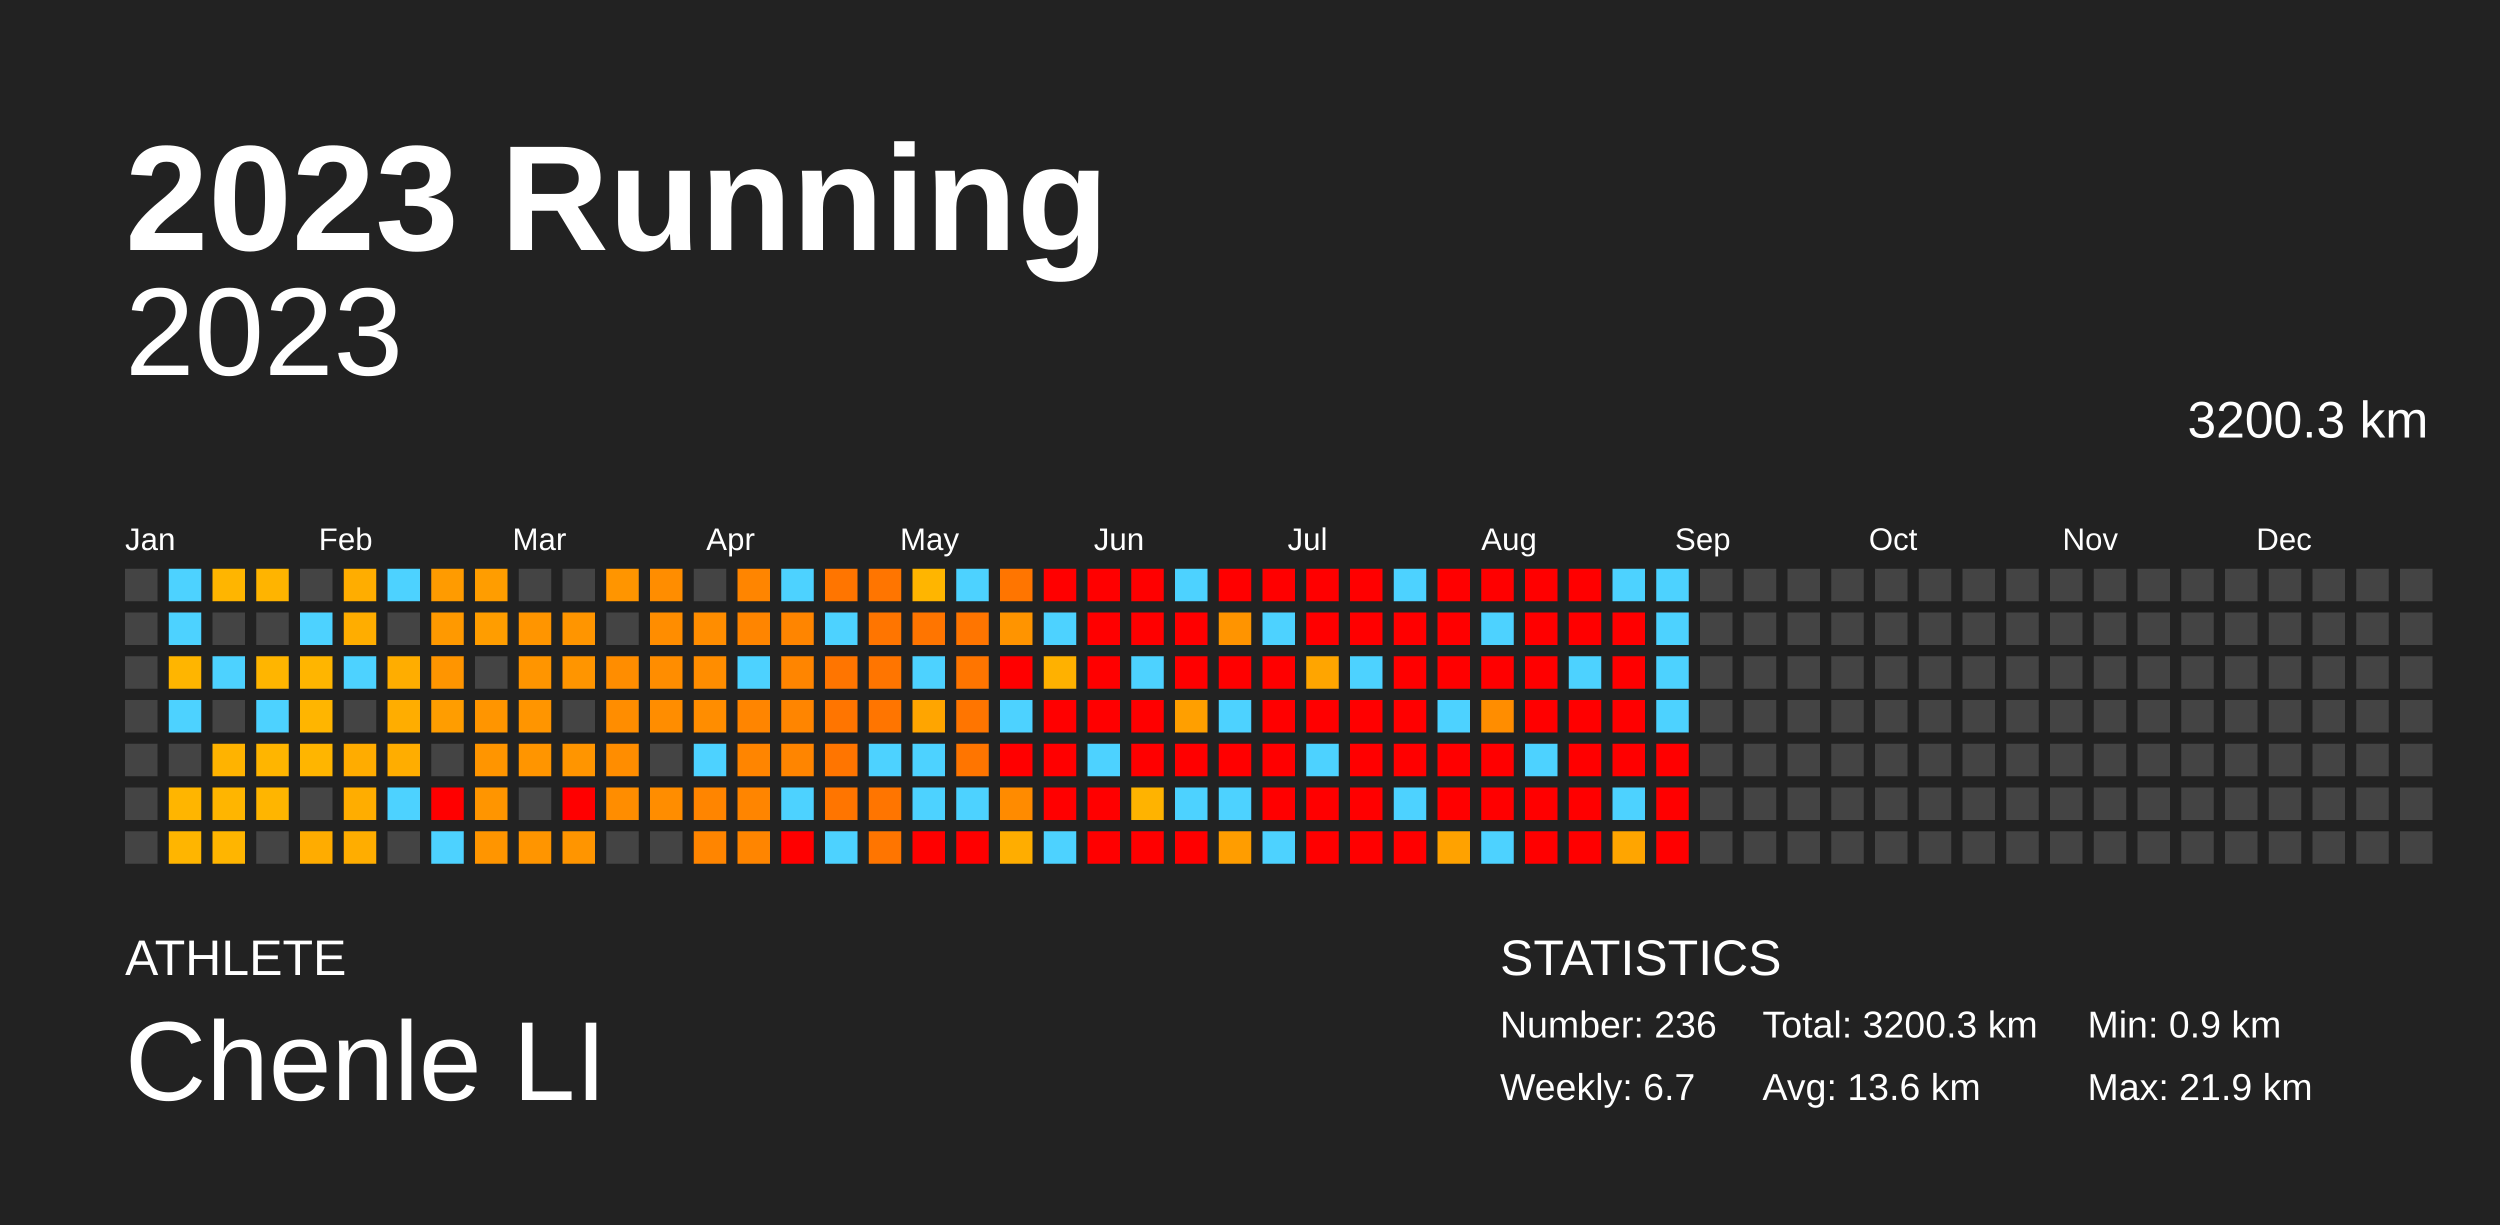
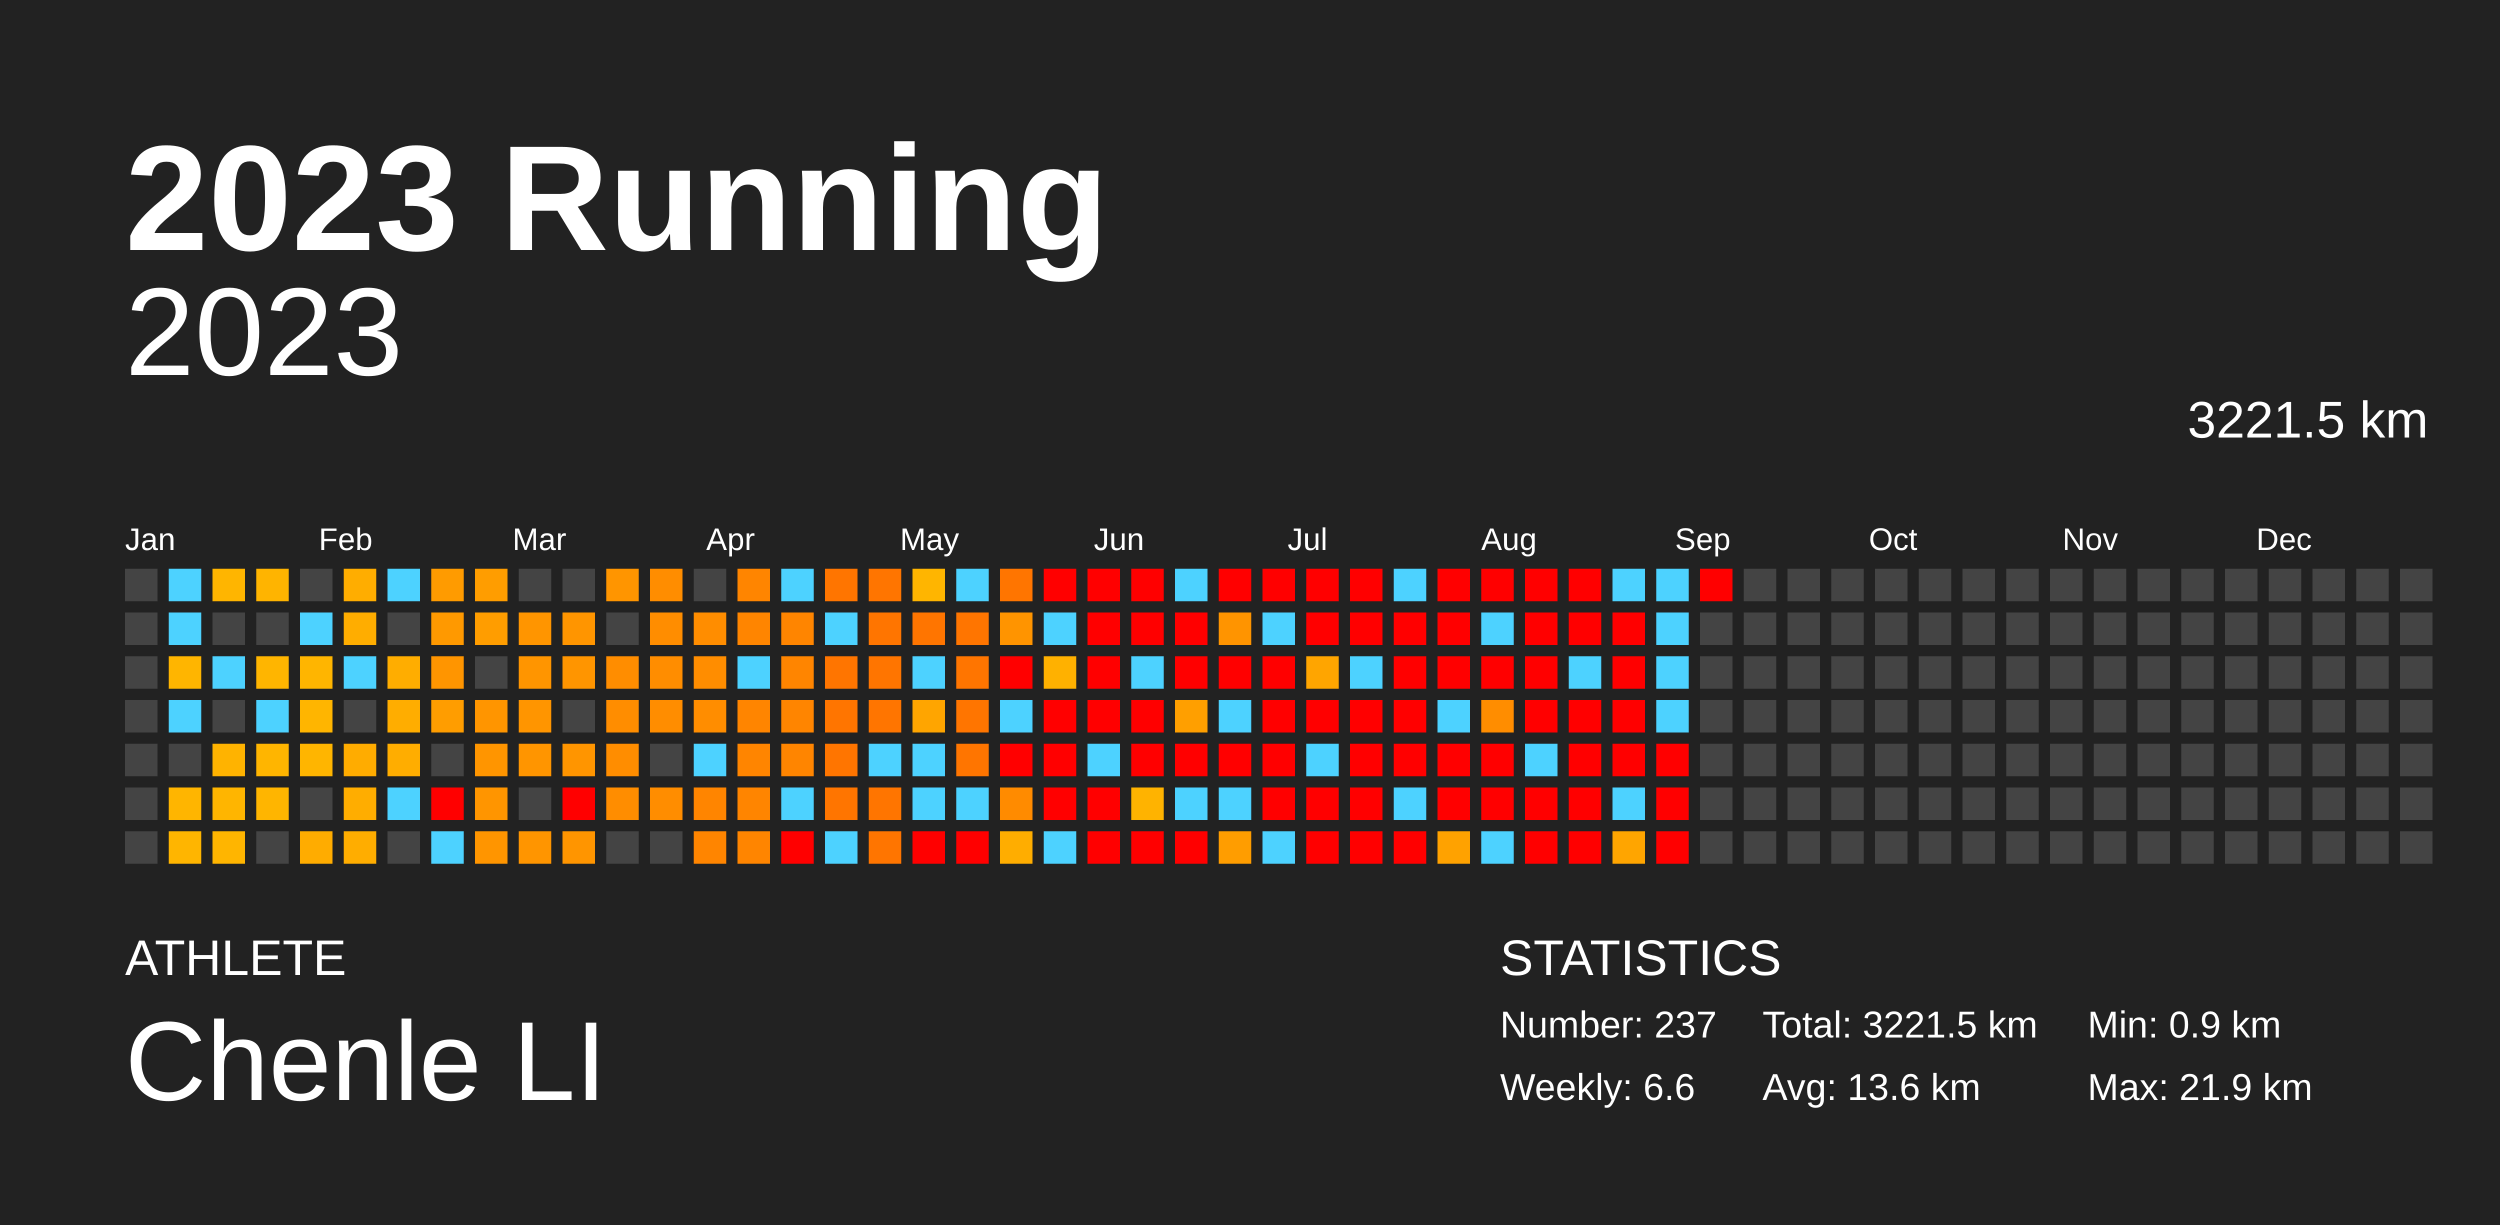
<svg xmlns="http://www.w3.org/2000/svg" baseProfile="full" height="98mm" version="1.1" viewBox="0,0,200,98" width="200mm">
  <defs />
  <rect fill="#222222" height="98" width="200" x="0" y="0" />
  <text fill="#FFFFFF" style="font-size:12px; font-family:Arial; font-weight:bold;" x="10" y="20">2023 Running</text>
  <text fill="#FFFFFF" style="font-size:4px; font-family:Arial" x="10" y="78">ATHLETE</text>
  <text fill="#FFFFFF" style="font-size:9px; font-family:Arial" x="10" y="88">Chenle LI</text>
  <text fill="#FFFFFF" style="font-size:4px; font-family:Arial" x="120" y="78">STATISTICS</text>
-   <text fill="#FFFFFF" style="font-size:3px; font-family:Arial" x="120" y="83">Number: 236</text>
-   <text fill="#FFFFFF" style="font-size:3px; font-family:Arial" x="120" y="88">Weekly: 6.7</text>
-   <text fill="#FFFFFF" style="font-size:3px; font-family:Arial" x="141" y="83">Total: 3200.3 km</text>
+   <text fill="#FFFFFF" style="font-size:3px; font-family:Arial" x="120" y="83">Number: 237</text>
+   <text fill="#FFFFFF" style="font-size:3px; font-family:Arial" x="120" y="88">Weekly: 6.6</text>
+   <text fill="#FFFFFF" style="font-size:3px; font-family:Arial" x="141" y="83">Total: 3221.5 km</text>
  <text fill="#FFFFFF" style="font-size:3px; font-family:Arial" x="141" y="88">Avg: 13.6 km</text>
  <text fill="#FFFFFF" style="font-size:3px; font-family:Arial" x="167" y="83">Min: 0.9 km</text>
  <text fill="#FFFFFF" style="font-size:3px; font-family:Arial" x="167" y="88">Max: 21.9 km</text>
  <text alignment-baseline="hanging" fill="#FFFFFF" style="font-size:10.0px; font-family:Arial;" x="10" y="30">2023</text>
-   <text alignment-baseline="hanging" fill="#FFFFFF" style="font-size:4.125px; font-family:Arial;" x="175" y="35">3200.3 km</text>
+   <text alignment-baseline="hanging" fill="#FFFFFF" style="font-size:4.125px; font-family:Arial;" x="175" y="35">3221.5 km</text>
  <text fill="#FFFFFF" style="font-size:2.5px; font-family:Arial" x="10.0" y="44">Jan</text>
  <text fill="#FFFFFF" style="font-size:2.5px; font-family:Arial" x="25.5" y="44">Feb</text>
  <text fill="#FFFFFF" style="font-size:2.5px; font-family:Arial" x="41.0" y="44">Mar</text>
  <text fill="#FFFFFF" style="font-size:2.5px; font-family:Arial" x="56.5" y="44">Apr</text>
  <text fill="#FFFFFF" style="font-size:2.5px; font-family:Arial" x="72.0" y="44">May</text>
  <text fill="#FFFFFF" style="font-size:2.5px; font-family:Arial" x="87.5" y="44">Jun</text>
  <text fill="#FFFFFF" style="font-size:2.5px; font-family:Arial" x="103.0" y="44">Jul</text>
  <text fill="#FFFFFF" style="font-size:2.5px; font-family:Arial" x="118.5" y="44">Aug</text>
  <text fill="#FFFFFF" style="font-size:2.5px; font-family:Arial" x="134.0" y="44">Sep</text>
  <text fill="#FFFFFF" style="font-size:2.5px; font-family:Arial" x="149.5" y="44">Oct</text>
  <text fill="#FFFFFF" style="font-size:2.5px; font-family:Arial" x="165.0" y="44">Nov</text>
  <text fill="#FFFFFF" style="font-size:2.5px; font-family:Arial" x="180.5" y="44">Dec</text>
  <rect fill="#444444" height="2.6" width="2.6" x="10.0" y="45.5" />
  <rect fill="#444444" height="2.6" width="2.6" x="10.0" y="49.0" />
  <rect fill="#444444" height="2.6" width="2.6" x="10.0" y="52.5" />
  <rect fill="#444444" height="2.6" width="2.6" x="10.0" y="56.0" />
  <rect fill="#444444" height="2.6" width="2.6" x="10.0" y="59.5" />
  <rect fill="#444444" height="2.6" width="2.6" x="10.0" y="63.0" />
  <rect fill="#444444" height="2.6" width="2.6" x="10.0" y="66.5" />
  <rect fill="#4dd2ff" height="2.6" width="2.6" x="13.5" y="45.5" />
  <rect fill="#4dd2ff" height="2.6" width="2.6" x="13.5" y="49.0" />
  <rect fill="#ffb500" height="2.6" width="2.6" x="13.5" y="52.5" />
  <rect fill="#4dd2ff" height="2.6" width="2.6" x="13.5" y="56.0" />
  <rect fill="#444444" height="2.6" width="2.6" x="13.5" y="59.5" />
  <rect fill="#ffb500" height="2.6" width="2.6" x="13.5" y="63.0" />
  <rect fill="#ffb500" height="2.6" width="2.6" x="13.5" y="66.5" />
  <rect fill="#ffb500" height="2.6" width="2.6" x="17.0" y="45.5" />
  <rect fill="#444444" height="2.6" width="2.6" x="17.0" y="49.0" />
  <rect fill="#4dd2ff" height="2.6" width="2.6" x="17.0" y="52.5" />
  <rect fill="#444444" height="2.6" width="2.6" x="17.0" y="56.0" />
  <rect fill="#ffb300" height="2.6" width="2.6" x="17.0" y="59.5" />
  <rect fill="#ffb500" height="2.6" width="2.6" x="17.0" y="63.0" />
  <rect fill="#ffb500" height="2.6" width="2.6" x="17.0" y="66.5" />
  <rect fill="#ffb400" height="2.6" width="2.6" x="20.5" y="45.5" />
  <rect fill="#444444" height="2.6" width="2.6" x="20.5" y="49.0" />
  <rect fill="#ffb500" height="2.6" width="2.6" x="20.5" y="52.5" />
  <rect fill="#4dd2ff" height="2.6" width="2.6" x="20.5" y="56.0" />
  <rect fill="#ffb500" height="2.6" width="2.6" x="20.5" y="59.5" />
  <rect fill="#ffb500" height="2.6" width="2.6" x="20.5" y="63.0" />
  <rect fill="#444444" height="2.6" width="2.6" x="20.5" y="66.5" />
  <rect fill="#444444" height="2.6" width="2.6" x="24.0" y="45.5" />
  <rect fill="#4dd2ff" height="2.6" width="2.6" x="24.0" y="49.0" />
  <rect fill="#ffb500" height="2.6" width="2.6" x="24.0" y="52.5" />
  <rect fill="#ffb500" height="2.6" width="2.6" x="24.0" y="56.0" />
  <rect fill="#ffb500" height="2.6" width="2.6" x="24.0" y="59.5" />
  <rect fill="#444444" height="2.6" width="2.6" x="24.0" y="63.0" />
  <rect fill="#ffac00" height="2.6" width="2.6" x="24.0" y="66.5" />
  <rect fill="#ffad00" height="2.6" width="2.6" x="27.5" y="45.5" />
  <rect fill="#ffad00" height="2.6" width="2.6" x="27.5" y="49.0" />
  <rect fill="#4dd2ff" height="2.6" width="2.6" x="27.5" y="52.5" />
  <rect fill="#444444" height="2.6" width="2.6" x="27.5" y="56.0" />
  <rect fill="#ffac00" height="2.6" width="2.6" x="27.5" y="59.5" />
  <rect fill="#ffad00" height="2.6" width="2.6" x="27.5" y="63.0" />
  <rect fill="#ffad00" height="2.6" width="2.6" x="27.5" y="66.5" />
  <rect fill="#4dd2ff" height="2.6" width="2.6" x="31.0" y="45.5" />
  <rect fill="#444444" height="2.6" width="2.6" x="31.0" y="49.0" />
  <rect fill="#ffad00" height="2.6" width="2.6" x="31.0" y="52.5" />
  <rect fill="#ffad00" height="2.6" width="2.6" x="31.0" y="56.0" />
  <rect fill="#ffad00" height="2.6" width="2.6" x="31.0" y="59.5" />
  <rect fill="#4dd2ff" height="2.6" width="2.6" x="31.0" y="63.0" />
  <rect fill="#444444" height="2.6" width="2.6" x="31.0" y="66.5" />
  <rect fill="#ff9b00" height="2.6" width="2.6" x="34.5" y="45.5" />
  <rect fill="#ff9900" height="2.6" width="2.6" x="34.5" y="49.0" />
  <rect fill="#ff9500" height="2.6" width="2.6" x="34.5" y="52.5" />
  <rect fill="#ff9d00" height="2.6" width="2.6" x="34.5" y="56.0" />
  <rect fill="#444444" height="2.6" width="2.6" x="34.5" y="59.5" />
  <rect fill="red" height="2.6" width="2.6" x="34.5" y="63.0" />
  <rect fill="#4dd2ff" height="2.6" width="2.6" x="34.5" y="66.5" />
  <rect fill="#ff9d00" height="2.6" width="2.6" x="38.0" y="45.5" />
  <rect fill="#ff9d00" height="2.6" width="2.6" x="38.0" y="49.0" />
  <rect fill="#444444" height="2.6" width="2.6" x="38.0" y="52.5" />
  <rect fill="#ff9500" height="2.6" width="2.6" x="38.0" y="56.0" />
  <rect fill="#ff9500" height="2.6" width="2.6" x="38.0" y="59.5" />
  <rect fill="#ff9500" height="2.6" width="2.6" x="38.0" y="63.0" />
  <rect fill="#ff9500" height="2.6" width="2.6" x="38.0" y="66.5" />
  <rect fill="#444444" height="2.6" width="2.6" x="41.5" y="45.5" />
  <rect fill="#ff9500" height="2.6" width="2.6" x="41.5" y="49.0" />
  <rect fill="#ff9500" height="2.6" width="2.6" x="41.5" y="52.5" />
  <rect fill="#ff9500" height="2.6" width="2.6" x="41.5" y="56.0" />
  <rect fill="#ff9500" height="2.6" width="2.6" x="41.5" y="59.5" />
  <rect fill="#444444" height="2.6" width="2.6" x="41.5" y="63.0" />
  <rect fill="#ff9500" height="2.6" width="2.6" x="41.5" y="66.5" />
  <rect fill="#444444" height="2.6" width="2.6" x="45.0" y="45.5" />
  <rect fill="#ff9500" height="2.6" width="2.6" x="45.0" y="49.0" />
  <rect fill="#ff9500" height="2.6" width="2.6" x="45.0" y="52.5" />
  <rect fill="#444444" height="2.6" width="2.6" x="45.0" y="56.0" />
  <rect fill="#ff9500" height="2.6" width="2.6" x="45.0" y="59.5" />
  <rect fill="red" height="2.6" width="2.6" x="45.0" y="63.0" />
  <rect fill="#ff9500" height="2.6" width="2.6" x="45.0" y="66.5" />
  <rect fill="#ff9500" height="2.6" width="2.6" x="48.5" y="45.5" />
  <rect fill="#444444" height="2.6" width="2.6" x="48.5" y="49.0" />
  <rect fill="#ff8d00" height="2.6" width="2.6" x="48.5" y="52.5" />
  <rect fill="#ff8d00" height="2.6" width="2.6" x="48.5" y="56.0" />
  <rect fill="#ff8d00" height="2.6" width="2.6" x="48.5" y="59.5" />
  <rect fill="#ff8d00" height="2.6" width="2.6" x="48.5" y="63.0" />
  <rect fill="#444444" height="2.6" width="2.6" x="48.5" y="66.5" />
  <rect fill="#ff8d00" height="2.6" width="2.6" x="52.0" y="45.5" />
  <rect fill="#ff8d00" height="2.6" width="2.6" x="52.0" y="49.0" />
  <rect fill="#ff8d00" height="2.6" width="2.6" x="52.0" y="52.5" />
  <rect fill="#ff8d00" height="2.6" width="2.6" x="52.0" y="56.0" />
  <rect fill="#444444" height="2.6" width="2.6" x="52.0" y="59.5" />
  <rect fill="#ff8d00" height="2.6" width="2.6" x="52.0" y="63.0" />
  <rect fill="#444444" height="2.6" width="2.6" x="52.0" y="66.5" />
  <rect fill="#444444" height="2.6" width="2.6" x="55.5" y="45.5" />
  <rect fill="#ff8d00" height="2.6" width="2.6" x="55.5" y="49.0" />
  <rect fill="#ff8d00" height="2.6" width="2.6" x="55.5" y="52.5" />
  <rect fill="#ff8d00" height="2.6" width="2.6" x="55.5" y="56.0" />
  <rect fill="#4dd2ff" height="2.6" width="2.6" x="55.5" y="59.5" />
  <rect fill="#ff8500" height="2.6" width="2.6" x="55.5" y="63.0" />
  <rect fill="#ff8500" height="2.6" width="2.6" x="55.5" y="66.5" />
  <rect fill="#ff8500" height="2.6" width="2.6" x="59.0" y="45.5" />
  <rect fill="#ff8500" height="2.6" width="2.6" x="59.0" y="49.0" />
  <rect fill="#4dd2ff" height="2.6" width="2.6" x="59.0" y="52.5" />
  <rect fill="#ff8500" height="2.6" width="2.6" x="59.0" y="56.0" />
  <rect fill="#ff8500" height="2.6" width="2.6" x="59.0" y="59.5" />
  <rect fill="#ff8500" height="2.6" width="2.6" x="59.0" y="63.0" />
  <rect fill="#ff8500" height="2.6" width="2.6" x="59.0" y="66.5" />
  <rect fill="#4dd2ff" height="2.6" width="2.6" x="62.5" y="45.5" />
  <rect fill="#ff8500" height="2.6" width="2.6" x="62.5" y="49.0" />
  <rect fill="#ff8500" height="2.6" width="2.6" x="62.5" y="52.5" />
  <rect fill="#ff8500" height="2.6" width="2.6" x="62.5" y="56.0" />
  <rect fill="#ff8500" height="2.6" width="2.6" x="62.5" y="59.5" />
  <rect fill="#4dd2ff" height="2.6" width="2.6" x="62.5" y="63.0" />
  <rect fill="red" height="2.6" width="2.6" x="62.5" y="66.5" />
  <rect fill="#ff7500" height="2.6" width="2.6" x="66.0" y="45.5" />
  <rect fill="#4dd2ff" height="2.6" width="2.6" x="66.0" y="49.0" />
  <rect fill="#ff7500" height="2.6" width="2.6" x="66.0" y="52.5" />
  <rect fill="#ff7500" height="2.6" width="2.6" x="66.0" y="56.0" />
  <rect fill="#ff7500" height="2.6" width="2.6" x="66.0" y="59.5" />
  <rect fill="#ff7500" height="2.6" width="2.6" x="66.0" y="63.0" />
  <rect fill="#4dd2ff" height="2.6" width="2.6" x="66.0" y="66.5" />
  <rect fill="#ff7500" height="2.6" width="2.6" x="69.5" y="45.5" />
  <rect fill="#ff7500" height="2.6" width="2.6" x="69.5" y="49.0" />
  <rect fill="#ff7500" height="2.6" width="2.6" x="69.5" y="52.5" />
  <rect fill="#ff7500" height="2.6" width="2.6" x="69.5" y="56.0" />
  <rect fill="#4dd2ff" height="2.6" width="2.6" x="69.5" y="59.5" />
  <rect fill="#ff7500" height="2.6" width="2.6" x="69.5" y="63.0" />
  <rect fill="#ff7500" height="2.6" width="2.6" x="69.5" y="66.5" />
  <rect fill="#ffb500" height="2.6" width="2.6" x="73.0" y="45.5" />
  <rect fill="#ff7500" height="2.6" width="2.6" x="73.0" y="49.0" />
  <rect fill="#4dd2ff" height="2.6" width="2.6" x="73.0" y="52.5" />
  <rect fill="#ffa500" height="2.6" width="2.6" x="73.0" y="56.0" />
  <rect fill="#4dd2ff" height="2.6" width="2.6" x="73.0" y="59.5" />
  <rect fill="#4dd2ff" height="2.6" width="2.6" x="73.0" y="63.0" />
  <rect fill="red" height="2.6" width="2.6" x="73.0" y="66.5" />
  <rect fill="#4dd2ff" height="2.6" width="2.6" x="76.5" y="45.5" />
  <rect fill="#ff7500" height="2.6" width="2.6" x="76.5" y="49.0" />
  <rect fill="#ff7500" height="2.6" width="2.6" x="76.5" y="52.5" />
  <rect fill="#ff7500" height="2.6" width="2.6" x="76.5" y="56.0" />
  <rect fill="#ff7500" height="2.6" width="2.6" x="76.5" y="59.5" />
  <rect fill="#4dd2ff" height="2.6" width="2.6" x="76.5" y="63.0" />
  <rect fill="red" height="2.6" width="2.6" x="76.5" y="66.5" />
  <rect fill="#ff7500" height="2.6" width="2.6" x="80.0" y="45.5" />
  <rect fill="#ff9400" height="2.6" width="2.6" x="80.0" y="49.0" />
  <rect fill="red" height="2.6" width="2.6" x="80.0" y="52.5" />
  <rect fill="#4dd2ff" height="2.6" width="2.6" x="80.0" y="56.0" />
  <rect fill="red" height="2.6" width="2.6" x="80.0" y="59.5" />
  <rect fill="#ff8b00" height="2.6" width="2.6" x="80.0" y="63.0" />
  <rect fill="#ffad00" height="2.6" width="2.6" x="80.0" y="66.5" />
  <rect fill="red" height="2.6" width="2.6" x="83.5" y="45.5" />
  <rect fill="#4dd2ff" height="2.6" width="2.6" x="83.5" y="49.0" />
  <rect fill="#ffb100" height="2.6" width="2.6" x="83.5" y="52.5" />
  <rect fill="red" height="2.6" width="2.6" x="83.5" y="56.0" />
  <rect fill="red" height="2.6" width="2.6" x="83.5" y="59.5" />
  <rect fill="red" height="2.6" width="2.6" x="83.5" y="63.0" />
  <rect fill="#4dd2ff" height="2.6" width="2.6" x="83.5" y="66.5" />
  <rect fill="red" height="2.6" width="2.6" x="87.0" y="45.5" />
  <rect fill="red" height="2.6" width="2.6" x="87.0" y="49.0" />
  <rect fill="red" height="2.6" width="2.6" x="87.0" y="52.5" />
  <rect fill="red" height="2.6" width="2.6" x="87.0" y="56.0" />
  <rect fill="#4dd2ff" height="2.6" width="2.6" x="87.0" y="59.5" />
  <rect fill="red" height="2.6" width="2.6" x="87.0" y="63.0" />
  <rect fill="red" height="2.6" width="2.6" x="87.0" y="66.5" />
  <rect fill="red" height="2.6" width="2.6" x="90.5" y="45.5" />
  <rect fill="red" height="2.6" width="2.6" x="90.5" y="49.0" />
  <rect fill="#4dd2ff" height="2.6" width="2.6" x="90.5" y="52.5" />
  <rect fill="red" height="2.6" width="2.6" x="90.5" y="56.0" />
  <rect fill="red" height="2.6" width="2.6" x="90.5" y="59.5" />
  <rect fill="#ffb300" height="2.6" width="2.6" x="90.5" y="63.0" />
  <rect fill="red" height="2.6" width="2.6" x="90.5" y="66.5" />
  <rect fill="#4dd2ff" height="2.6" width="2.6" x="94.0" y="45.5" />
  <rect fill="red" height="2.6" width="2.6" x="94.0" y="49.0" />
  <rect fill="red" height="2.6" width="2.6" x="94.0" y="52.5" />
  <rect fill="#ff9f00" height="2.6" width="2.6" x="94.0" y="56.0" />
  <rect fill="red" height="2.6" width="2.6" x="94.0" y="59.5" />
  <rect fill="#4dd2ff" height="2.6" width="2.6" x="94.0" y="63.0" />
  <rect fill="red" height="2.6" width="2.6" x="94.0" y="66.5" />
  <rect fill="red" height="2.6" width="2.6" x="97.5" y="45.5" />
  <rect fill="#ff9400" height="2.6" width="2.6" x="97.5" y="49.0" />
  <rect fill="red" height="2.6" width="2.6" x="97.5" y="52.5" />
  <rect fill="#4dd2ff" height="2.6" width="2.6" x="97.5" y="56.0" />
  <rect fill="red" height="2.6" width="2.6" x="97.5" y="59.5" />
  <rect fill="#4dd2ff" height="2.6" width="2.6" x="97.5" y="63.0" />
  <rect fill="#ff9d00" height="2.6" width="2.6" x="97.5" y="66.5" />
  <rect fill="red" height="2.6" width="2.6" x="101.0" y="45.5" />
  <rect fill="#4dd2ff" height="2.6" width="2.6" x="101.0" y="49.0" />
  <rect fill="red" height="2.6" width="2.6" x="101.0" y="52.5" />
  <rect fill="red" height="2.6" width="2.6" x="101.0" y="56.0" />
  <rect fill="red" height="2.6" width="2.6" x="101.0" y="59.5" />
  <rect fill="red" height="2.6" width="2.6" x="101.0" y="63.0" />
  <rect fill="#4dd2ff" height="2.6" width="2.6" x="101.0" y="66.5" />
  <rect fill="red" height="2.6" width="2.6" x="104.5" y="45.5" />
  <rect fill="red" height="2.6" width="2.6" x="104.5" y="49.0" />
  <rect fill="#ffa500" height="2.6" width="2.6" x="104.5" y="52.5" />
  <rect fill="red" height="2.6" width="2.6" x="104.5" y="56.0" />
  <rect fill="#4dd2ff" height="2.6" width="2.6" x="104.5" y="59.5" />
  <rect fill="red" height="2.6" width="2.6" x="104.5" y="63.0" />
  <rect fill="red" height="2.6" width="2.6" x="104.5" y="66.5" />
  <rect fill="red" height="2.6" width="2.6" x="108.0" y="45.5" />
  <rect fill="red" height="2.6" width="2.6" x="108.0" y="49.0" />
  <rect fill="#4dd2ff" height="2.6" width="2.6" x="108.0" y="52.5" />
  <rect fill="red" height="2.6" width="2.6" x="108.0" y="56.0" />
  <rect fill="red" height="2.6" width="2.6" x="108.0" y="59.5" />
  <rect fill="red" height="2.6" width="2.6" x="108.0" y="63.0" />
  <rect fill="red" height="2.6" width="2.6" x="108.0" y="66.5" />
  <rect fill="#4dd2ff" height="2.6" width="2.6" x="111.5" y="45.5" />
  <rect fill="red" height="2.6" width="2.6" x="111.5" y="49.0" />
  <rect fill="red" height="2.6" width="2.6" x="111.5" y="52.5" />
  <rect fill="red" height="2.6" width="2.6" x="111.5" y="56.0" />
  <rect fill="red" height="2.6" width="2.6" x="111.5" y="59.5" />
  <rect fill="#4dd2ff" height="2.6" width="2.6" x="111.5" y="63.0" />
  <rect fill="red" height="2.6" width="2.6" x="111.5" y="66.5" />
  <rect fill="red" height="2.6" width="2.6" x="115.0" y="45.5" />
  <rect fill="red" height="2.6" width="2.6" x="115.0" y="49.0" />
  <rect fill="red" height="2.6" width="2.6" x="115.0" y="52.5" />
  <rect fill="#4dd2ff" height="2.6" width="2.6" x="115.0" y="56.0" />
  <rect fill="red" height="2.6" width="2.6" x="115.0" y="59.5" />
  <rect fill="red" height="2.6" width="2.6" x="115.0" y="63.0" />
  <rect fill="#ffa200" height="2.6" width="2.6" x="115.0" y="66.5" />
  <rect fill="red" height="2.6" width="2.6" x="118.5" y="45.5" />
  <rect fill="#4dd2ff" height="2.6" width="2.6" x="118.5" y="49.0" />
  <rect fill="red" height="2.6" width="2.6" x="118.5" y="52.5" />
  <rect fill="#ff8d00" height="2.6" width="2.6" x="118.5" y="56.0" />
  <rect fill="red" height="2.6" width="2.6" x="118.5" y="59.5" />
  <rect fill="red" height="2.6" width="2.6" x="118.5" y="63.0" />
  <rect fill="#4dd2ff" height="2.6" width="2.6" x="118.5" y="66.5" />
  <rect fill="red" height="2.6" width="2.6" x="122.0" y="45.5" />
  <rect fill="red" height="2.6" width="2.6" x="122.0" y="49.0" />
  <rect fill="red" height="2.6" width="2.6" x="122.0" y="52.5" />
  <rect fill="red" height="2.6" width="2.6" x="122.0" y="56.0" />
  <rect fill="#4dd2ff" height="2.6" width="2.6" x="122.0" y="59.5" />
  <rect fill="red" height="2.6" width="2.6" x="122.0" y="63.0" />
  <rect fill="red" height="2.6" width="2.6" x="122.0" y="66.5" />
  <rect fill="red" height="2.6" width="2.6" x="125.5" y="45.5" />
  <rect fill="red" height="2.6" width="2.6" x="125.5" y="49.0" />
  <rect fill="#4dd2ff" height="2.6" width="2.6" x="125.5" y="52.5" />
  <rect fill="red" height="2.6" width="2.6" x="125.5" y="56.0" />
  <rect fill="red" height="2.6" width="2.6" x="125.5" y="59.5" />
  <rect fill="red" height="2.6" width="2.6" x="125.5" y="63.0" />
  <rect fill="red" height="2.6" width="2.6" x="125.5" y="66.5" />
  <rect fill="#4dd2ff" height="2.6" width="2.6" x="129.0" y="45.5" />
  <rect fill="red" height="2.6" width="2.6" x="129.0" y="49.0" />
  <rect fill="red" height="2.6" width="2.6" x="129.0" y="52.5" />
  <rect fill="red" height="2.6" width="2.6" x="129.0" y="56.0" />
  <rect fill="red" height="2.6" width="2.6" x="129.0" y="59.5" />
  <rect fill="#4dd2ff" height="2.6" width="2.6" x="129.0" y="63.0" />
  <rect fill="#ffa500" height="2.6" width="2.6" x="129.0" y="66.5" />
  <rect fill="#4dd2ff" height="2.6" width="2.6" x="132.5" y="45.5" />
  <rect fill="#4dd2ff" height="2.6" width="2.6" x="132.5" y="49.0" />
  <rect fill="#4dd2ff" height="2.6" width="2.6" x="132.5" y="52.5" />
  <rect fill="#4dd2ff" height="2.6" width="2.6" x="132.5" y="56.0" />
  <rect fill="red" height="2.6" width="2.6" x="132.5" y="59.5" />
  <rect fill="red" height="2.6" width="2.6" x="132.5" y="63.0" />
  <rect fill="red" height="2.6" width="2.6" x="132.5" y="66.5" />
-   <rect fill="#444444" height="2.6" width="2.6" x="136.0" y="45.5" />
+   <rect fill="red" height="2.6" width="2.6" x="136.0" y="45.5" />
  <rect fill="#444444" height="2.6" width="2.6" x="136.0" y="49.0" />
  <rect fill="#444444" height="2.6" width="2.6" x="136.0" y="52.5" />
  <rect fill="#444444" height="2.6" width="2.6" x="136.0" y="56.0" />
  <rect fill="#444444" height="2.6" width="2.6" x="136.0" y="59.5" />
  <rect fill="#444444" height="2.6" width="2.6" x="136.0" y="63.0" />
  <rect fill="#444444" height="2.6" width="2.6" x="136.0" y="66.5" />
  <rect fill="#444444" height="2.6" width="2.6" x="139.5" y="45.5" />
  <rect fill="#444444" height="2.6" width="2.6" x="139.5" y="49.0" />
  <rect fill="#444444" height="2.6" width="2.6" x="139.5" y="52.5" />
  <rect fill="#444444" height="2.6" width="2.6" x="139.5" y="56.0" />
  <rect fill="#444444" height="2.6" width="2.6" x="139.5" y="59.5" />
  <rect fill="#444444" height="2.6" width="2.6" x="139.5" y="63.0" />
  <rect fill="#444444" height="2.6" width="2.6" x="139.5" y="66.5" />
  <rect fill="#444444" height="2.6" width="2.6" x="143.0" y="45.5" />
  <rect fill="#444444" height="2.6" width="2.6" x="143.0" y="49.0" />
  <rect fill="#444444" height="2.6" width="2.6" x="143.0" y="52.5" />
  <rect fill="#444444" height="2.6" width="2.6" x="143.0" y="56.0" />
  <rect fill="#444444" height="2.6" width="2.6" x="143.0" y="59.5" />
  <rect fill="#444444" height="2.6" width="2.6" x="143.0" y="63.0" />
  <rect fill="#444444" height="2.6" width="2.6" x="143.0" y="66.5" />
  <rect fill="#444444" height="2.6" width="2.6" x="146.5" y="45.5" />
  <rect fill="#444444" height="2.6" width="2.6" x="146.5" y="49.0" />
  <rect fill="#444444" height="2.6" width="2.6" x="146.5" y="52.5" />
  <rect fill="#444444" height="2.6" width="2.6" x="146.5" y="56.0" />
  <rect fill="#444444" height="2.6" width="2.6" x="146.5" y="59.5" />
  <rect fill="#444444" height="2.6" width="2.6" x="146.5" y="63.0" />
  <rect fill="#444444" height="2.6" width="2.6" x="146.5" y="66.5" />
  <rect fill="#444444" height="2.6" width="2.6" x="150.0" y="45.5" />
  <rect fill="#444444" height="2.6" width="2.6" x="150.0" y="49.0" />
  <rect fill="#444444" height="2.6" width="2.6" x="150.0" y="52.5" />
  <rect fill="#444444" height="2.6" width="2.6" x="150.0" y="56.0" />
  <rect fill="#444444" height="2.6" width="2.6" x="150.0" y="59.5" />
  <rect fill="#444444" height="2.6" width="2.6" x="150.0" y="63.0" />
  <rect fill="#444444" height="2.6" width="2.6" x="150.0" y="66.5" />
  <rect fill="#444444" height="2.6" width="2.6" x="153.5" y="45.5" />
  <rect fill="#444444" height="2.6" width="2.6" x="153.5" y="49.0" />
  <rect fill="#444444" height="2.6" width="2.6" x="153.5" y="52.5" />
  <rect fill="#444444" height="2.6" width="2.6" x="153.5" y="56.0" />
  <rect fill="#444444" height="2.6" width="2.6" x="153.5" y="59.5" />
  <rect fill="#444444" height="2.6" width="2.6" x="153.5" y="63.0" />
  <rect fill="#444444" height="2.6" width="2.6" x="153.5" y="66.5" />
  <rect fill="#444444" height="2.6" width="2.6" x="157.0" y="45.5" />
  <rect fill="#444444" height="2.6" width="2.6" x="157.0" y="49.0" />
  <rect fill="#444444" height="2.6" width="2.6" x="157.0" y="52.5" />
  <rect fill="#444444" height="2.6" width="2.6" x="157.0" y="56.0" />
  <rect fill="#444444" height="2.6" width="2.6" x="157.0" y="59.5" />
  <rect fill="#444444" height="2.6" width="2.6" x="157.0" y="63.0" />
  <rect fill="#444444" height="2.6" width="2.6" x="157.0" y="66.5" />
  <rect fill="#444444" height="2.6" width="2.6" x="160.5" y="45.5" />
  <rect fill="#444444" height="2.6" width="2.6" x="160.5" y="49.0" />
  <rect fill="#444444" height="2.6" width="2.6" x="160.5" y="52.5" />
  <rect fill="#444444" height="2.6" width="2.6" x="160.5" y="56.0" />
  <rect fill="#444444" height="2.6" width="2.6" x="160.5" y="59.5" />
  <rect fill="#444444" height="2.6" width="2.6" x="160.5" y="63.0" />
  <rect fill="#444444" height="2.6" width="2.6" x="160.5" y="66.5" />
  <rect fill="#444444" height="2.6" width="2.6" x="164.0" y="45.5" />
  <rect fill="#444444" height="2.6" width="2.6" x="164.0" y="49.0" />
  <rect fill="#444444" height="2.6" width="2.6" x="164.0" y="52.5" />
  <rect fill="#444444" height="2.6" width="2.6" x="164.0" y="56.0" />
  <rect fill="#444444" height="2.6" width="2.6" x="164.0" y="59.5" />
  <rect fill="#444444" height="2.6" width="2.6" x="164.0" y="63.0" />
  <rect fill="#444444" height="2.6" width="2.6" x="164.0" y="66.5" />
  <rect fill="#444444" height="2.6" width="2.6" x="167.5" y="45.5" />
  <rect fill="#444444" height="2.6" width="2.6" x="167.5" y="49.0" />
  <rect fill="#444444" height="2.6" width="2.6" x="167.5" y="52.5" />
  <rect fill="#444444" height="2.6" width="2.6" x="167.5" y="56.0" />
  <rect fill="#444444" height="2.6" width="2.6" x="167.5" y="59.5" />
  <rect fill="#444444" height="2.6" width="2.6" x="167.5" y="63.0" />
  <rect fill="#444444" height="2.6" width="2.6" x="167.5" y="66.5" />
  <rect fill="#444444" height="2.6" width="2.6" x="171.0" y="45.5" />
  <rect fill="#444444" height="2.6" width="2.6" x="171.0" y="49.0" />
  <rect fill="#444444" height="2.6" width="2.6" x="171.0" y="52.5" />
  <rect fill="#444444" height="2.6" width="2.6" x="171.0" y="56.0" />
  <rect fill="#444444" height="2.6" width="2.6" x="171.0" y="59.5" />
  <rect fill="#444444" height="2.6" width="2.6" x="171.0" y="63.0" />
  <rect fill="#444444" height="2.6" width="2.6" x="171.0" y="66.5" />
  <rect fill="#444444" height="2.6" width="2.6" x="174.5" y="45.5" />
  <rect fill="#444444" height="2.6" width="2.6" x="174.5" y="49.0" />
  <rect fill="#444444" height="2.6" width="2.6" x="174.5" y="52.5" />
  <rect fill="#444444" height="2.6" width="2.6" x="174.5" y="56.0" />
  <rect fill="#444444" height="2.6" width="2.6" x="174.5" y="59.5" />
  <rect fill="#444444" height="2.6" width="2.6" x="174.5" y="63.0" />
  <rect fill="#444444" height="2.6" width="2.6" x="174.5" y="66.5" />
  <rect fill="#444444" height="2.6" width="2.6" x="178.0" y="45.5" />
  <rect fill="#444444" height="2.6" width="2.6" x="178.0" y="49.0" />
  <rect fill="#444444" height="2.6" width="2.6" x="178.0" y="52.5" />
  <rect fill="#444444" height="2.6" width="2.6" x="178.0" y="56.0" />
  <rect fill="#444444" height="2.6" width="2.6" x="178.0" y="59.5" />
  <rect fill="#444444" height="2.6" width="2.6" x="178.0" y="63.0" />
  <rect fill="#444444" height="2.6" width="2.6" x="178.0" y="66.5" />
  <rect fill="#444444" height="2.6" width="2.6" x="181.5" y="45.5" />
  <rect fill="#444444" height="2.6" width="2.6" x="181.5" y="49.0" />
  <rect fill="#444444" height="2.6" width="2.6" x="181.5" y="52.5" />
  <rect fill="#444444" height="2.6" width="2.6" x="181.5" y="56.0" />
  <rect fill="#444444" height="2.6" width="2.6" x="181.5" y="59.5" />
  <rect fill="#444444" height="2.6" width="2.6" x="181.5" y="63.0" />
  <rect fill="#444444" height="2.6" width="2.6" x="181.5" y="66.5" />
  <rect fill="#444444" height="2.6" width="2.6" x="185.0" y="45.5" />
  <rect fill="#444444" height="2.6" width="2.6" x="185.0" y="49.0" />
  <rect fill="#444444" height="2.6" width="2.6" x="185.0" y="52.5" />
  <rect fill="#444444" height="2.6" width="2.6" x="185.0" y="56.0" />
  <rect fill="#444444" height="2.6" width="2.6" x="185.0" y="59.5" />
  <rect fill="#444444" height="2.6" width="2.6" x="185.0" y="63.0" />
  <rect fill="#444444" height="2.6" width="2.6" x="185.0" y="66.5" />
  <rect fill="#444444" height="2.6" width="2.6" x="188.5" y="45.5" />
  <rect fill="#444444" height="2.6" width="2.6" x="188.5" y="49.0" />
  <rect fill="#444444" height="2.6" width="2.6" x="188.5" y="52.5" />
  <rect fill="#444444" height="2.6" width="2.6" x="188.5" y="56.0" />
  <rect fill="#444444" height="2.6" width="2.6" x="188.5" y="59.5" />
  <rect fill="#444444" height="2.6" width="2.6" x="188.5" y="63.0" />
  <rect fill="#444444" height="2.6" width="2.6" x="188.5" y="66.5" />
  <rect fill="#444444" height="2.6" width="2.6" x="192.0" y="45.5" />
  <rect fill="#444444" height="2.6" width="2.6" x="192.0" y="49.0" />
  <rect fill="#444444" height="2.6" width="2.6" x="192.0" y="52.5" />
  <rect fill="#444444" height="2.6" width="2.6" x="192.0" y="56.0" />
  <rect fill="#444444" height="2.6" width="2.6" x="192.0" y="59.5" />
  <rect fill="#444444" height="2.6" width="2.6" x="192.0" y="63.0" />
  <rect fill="#444444" height="2.6" width="2.6" x="192.0" y="66.5" />
</svg>
